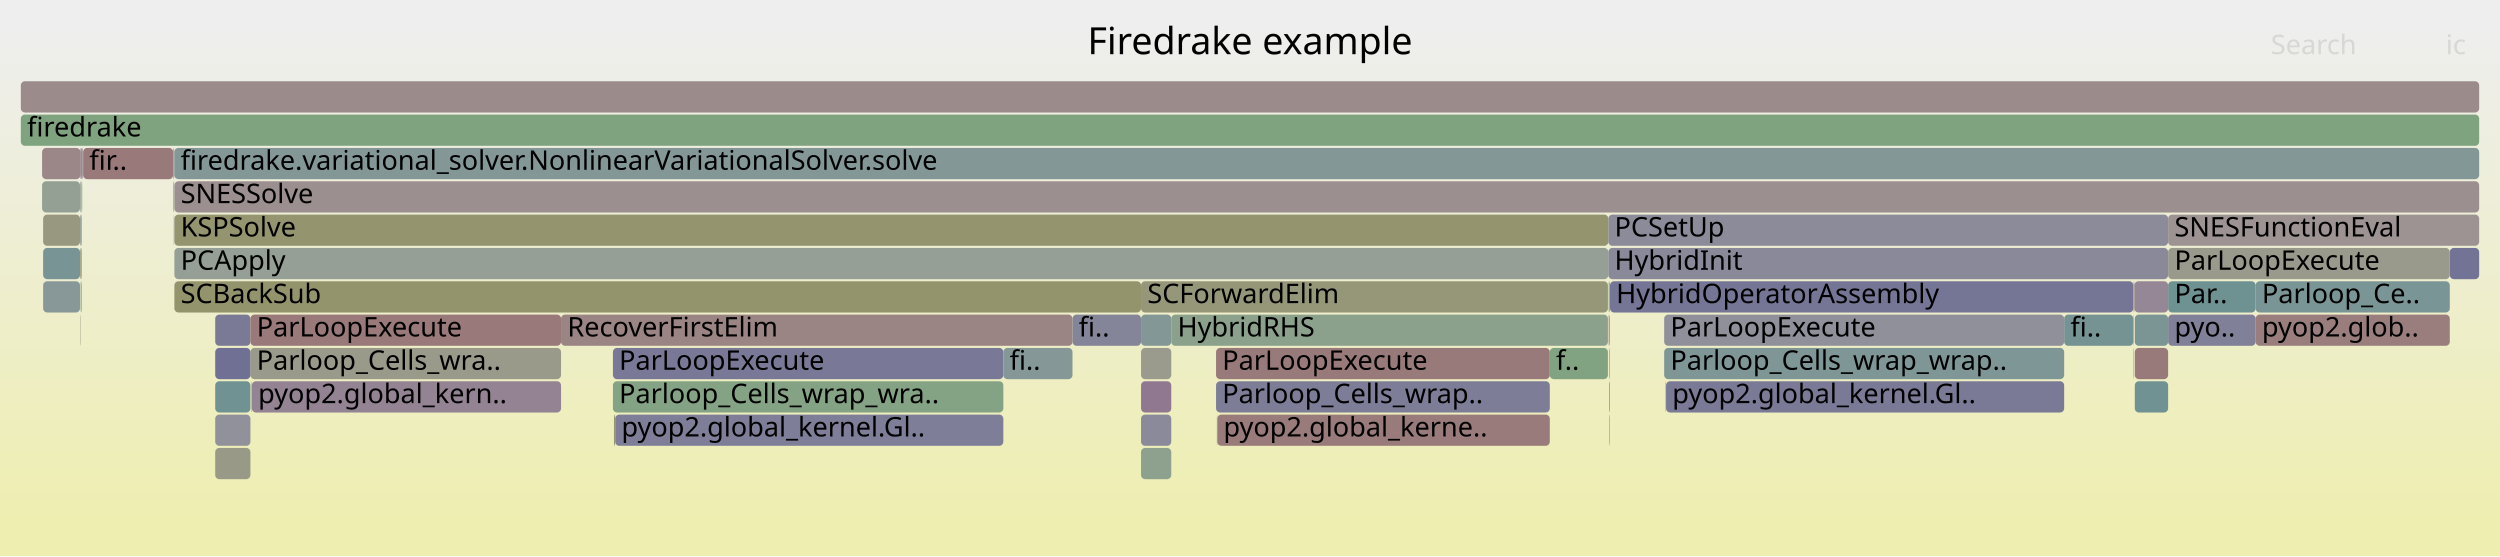
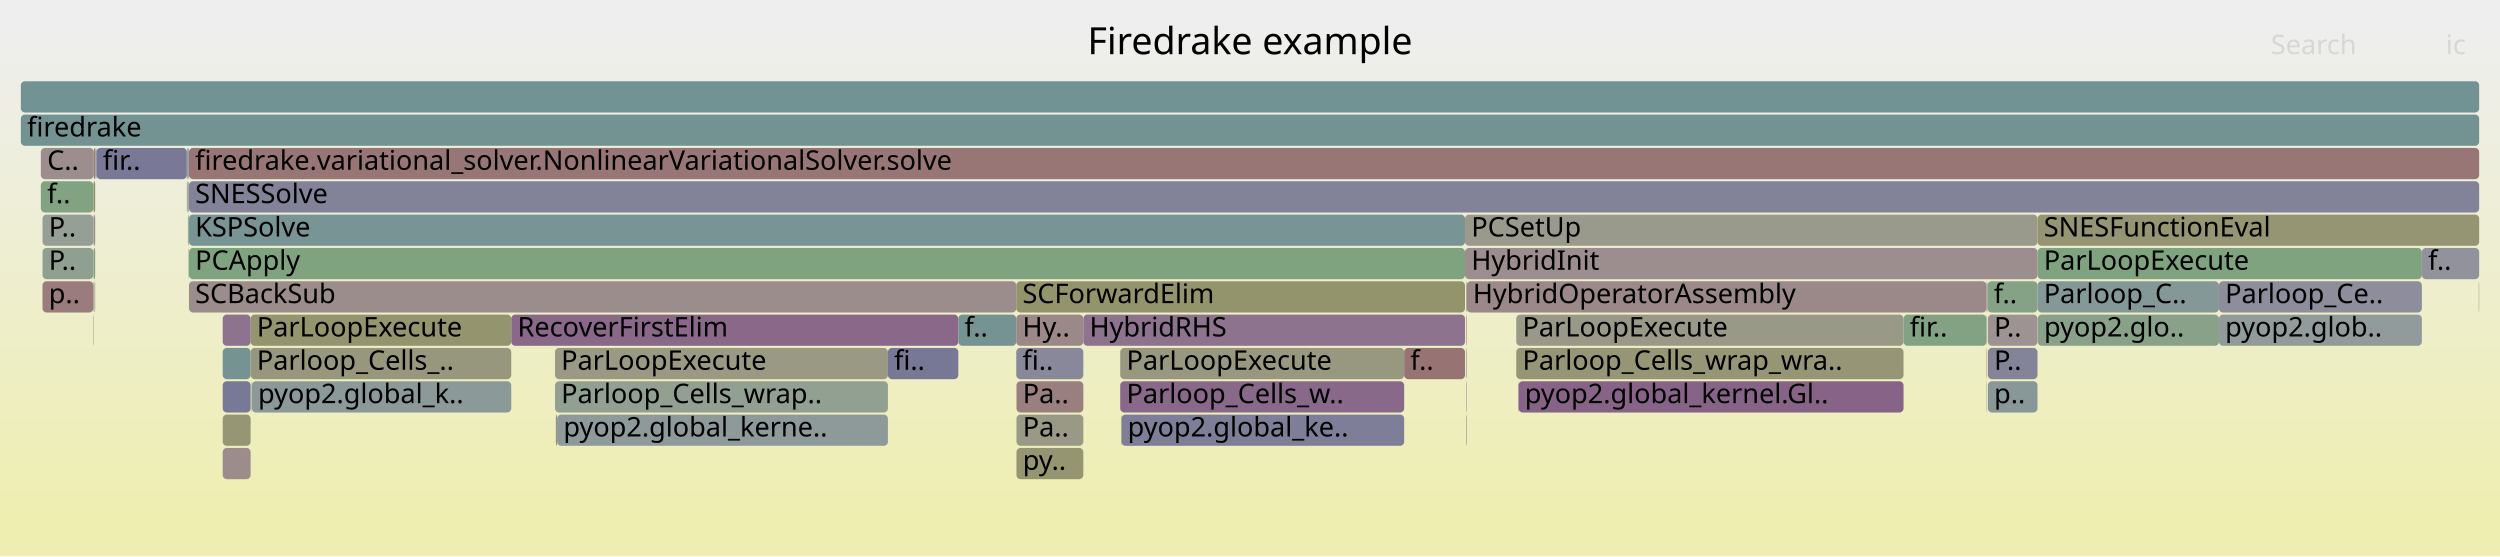
<svg xmlns="http://www.w3.org/2000/svg" version="1.1" width="1200" height="267" viewBox="0 0 1200 267">
  <defs>
    <linearGradient id="background" y1="0" y2="1" x1="0" x2="0">
      <stop stop-color="#eeeeee" offset="5%" />
      <stop stop-color="#eeeeb0" offset="95%" />
    </linearGradient>
  </defs>
  <style type="text/css">
	text { font-family:Verdana; font-size:13px; fill:rgb(0,0,0); }
	#search, #ignorecase { opacity:0.1; cursor:pointer; }
	#search:hover, #search.show, #ignorecase:hover, #ignorecase.show { opacity:1; }
	#subtitle { text-anchor:middle; font-color:rgb(160,160,160); }
	#title { text-anchor:middle; font-size:18px}
	#unzoom { cursor:pointer; }
	#frames &gt; *:hover { stroke:black; stroke-width:0.5; cursor:pointer; }
	.hide { display:none; }
	.parent { opacity:0.5; }
</style>
  <rect x="0.0" y="0" width="1200.0" height="267.0" fill="url(#background)" />
  <text id="title" x="600.00" y="26">Firedrake example</text>
  <text id="details" x="10.00" y="249"> </text>
  <text id="unzoom" x="10.00" y="26" class="hide">Reset Zoom</text>
  <text id="search" x="1090.00" y="26">Search</text>
  <text id="ignorecase" x="1174.00" y="26">ic</text>
  <text id="matched" x="1090.00" y="249"> </text>
  <g id="frames">
    <g>
-       <rect x="584.3" y="199" width="159.6" height="15.0" fill="rgb(153.489,123.414,123.414)" rx="2" ry="2" />
-       <text x="587.25" y="209.5">pyop2.global_kerne..</text>
-     </g>
-     <g>
-       <rect x="83.7" y="87" width="1106.3" height="15.0" fill="rgb(156.086,143.323,143.323)" rx="2" ry="2" />
-       <text x="86.71" y="97.5">SNESSolve</text>
-     </g>
-     <g>
-       <rect x="83.1" y="87" width="0.1" height="15.0" fill="rgb(127.879,162.903,127.879)" rx="2" ry="2" />
-       <text x="86.11" y="97.5" />
-     </g>
-     <g>
-       <rect x="547.7" y="151" width="14.5" height="15.0" fill="rgb(132.497,151.388,151.388)" rx="2" ry="2" />
-       <text x="550.72" y="161.5" />
-     </g>
-     <g>
-       <rect x="990.8" y="151" width="33.2" height="15.0" fill="rgb(116.864,147.335,147.335)" rx="2" ry="2" />
-       <text x="993.80" y="161.5">fi..</text>
-     </g>
-     <g>
-       <rect x="83.7" y="119" width="688.3" height="15.0" fill="rgb(148.922,159.478,148.922)" rx="2" ry="2" />
-       <text x="86.71" y="129.5">PCApply</text>
-     </g>
-     <g>
-       <rect x="83.6" y="71" width="0.1" height="15.0" fill="rgb(132.971,93.864,132.971)" rx="2" ry="2" />
-       <text x="86.57" y="81.5" />
-     </g>
-     <g>
-       <rect x="547.7" y="135" width="224.1" height="15.0" fill="rgb(150.359,150.359,120.973)" rx="2" ry="2" />
-       <text x="550.72" y="145.5">SCForwardElim</text>
-     </g>
-     <g>
-       <rect x="547.7" y="215" width="14.5" height="15.0" fill="rgb(141.547,160.678,141.547)" rx="2" ry="2" />
-       <text x="550.72" y="225.5" />
-     </g>
-     <g>
-       <rect x="1082.7" y="151" width="93.2" height="15.0" fill="rgb(153.77,125.568,125.568)" rx="2" ry="2" />
-       <text x="1085.72" y="161.5">pyop2.glob..</text>
-     </g>
-     <g>
-       <rect x="1175.9" y="119" width="14.1" height="15.0" fill="rgb(115.386,115.386,149.752)" rx="2" ry="2" />
-       <text x="1178.85" y="129.5" />
-     </g>
-     <g>
-       <rect x="547.7" y="183" width="14.5" height="15.0" fill="rgb(143.71,121.382,143.71)" rx="2" ry="2" />
-       <text x="550.72" y="193.5" />
-     </g>
-     <g>
-       <rect x="583.7" y="167" width="160.2" height="15.0" fill="rgb(153.278,121.801,121.801)" rx="2" ry="2" />
-       <text x="586.67" y="177.5">ParLoopExecute</text>
-     </g>
-     <g>
-       <rect x="83.4" y="87" width="0.2" height="15.0" fill="rgb(132.58,162.138,132.58)" rx="2" ry="2" />
-       <text x="86.41" y="97.5" />
-     </g>
-     <g>
-       <rect x="772.0" y="103" width="268.7" height="15.0" fill="rgb(139.172,139.172,154.356)" rx="2" ry="2" />
-       <text x="774.97" y="113.5">PCSetUp</text>
-     </g>
-     <g>
-       <rect x="294.2" y="167" width="187.4" height="15.0" fill="rgb(120.853,120.853,150.81)" rx="2" ry="2" />
-       <text x="297.16" y="177.5">ParLoopExecute</text>
-     </g>
-     <g>
-       <rect x="38.6" y="71" width="0.6" height="15.0" fill="rgb(135.391,100.063,135.391)" rx="2" ry="2" />
-       <text x="41.57" y="81.5" />
-     </g>
-     <g>
-       <rect x="39.2" y="71" width="0.3" height="15.0" fill="rgb(113.602,113.602,149.407)" rx="2" ry="2" />
-       <text x="42.19" y="81.5" />
-     </g>
-     <g>
-       <rect x="103.3" y="215" width="16.9" height="15.0" fill="rgb(153.437,153.437,135.889)" rx="2" ry="2" />
-       <text x="106.26" y="225.5" />
-     </g>
-     <g>
-       <rect x="120.2" y="167" width="149.1" height="15.0" fill="rgb(153.804,153.804,137.665)" rx="2" ry="2" />
-       <text x="123.22" y="177.5">Parloop_Cells_wra..</text>
-     </g>
-     <g>
-       <rect x="10.0" y="55" width="1180.0" height="15.0" fill="rgb(125.587,163.277,125.587)" rx="2" ry="2" />
+       <rect x="728.7" y="183" width="0.2" height="15.0" fill="rgb(145.981,159.957,145.981)" rx="2" ry="2" />
+       <text x="731.66" y="193.5" />
+     </g>
+     <g>
+       <rect x="487.9" y="183" width="32.1" height="15.0" fill="rgb(153.981,127.185,127.185)" rx="2" ry="2" />
+       <text x="490.91" y="193.5">Pa..</text>
+     </g>
+     <g>
+       <rect x="90.5" y="87" width="0.2" height="15.0" fill="rgb(153.725,125.227,125.227)" rx="2" ry="2" />
+       <text x="93.51" y="97.5" />
+     </g>
+     <g>
+       <rect x="90.7" y="87" width="1099.3" height="15.0" fill="rgb(129.586,129.586,152.5)" rx="2" ry="2" />
+       <text x="93.67" y="97.5">SNESSolve</text>
+     </g>
+     <g>
+       <rect x="20.4" y="119" width="24.4" height="15.0" fill="rgb(144.477,160.201,144.477)" rx="2" ry="2" />
+       <text x="23.40" y="129.5">P..</text>
+     </g>
+     <g>
+       <rect x="537.7" y="167" width="136.3" height="15.0" fill="rgb(151.957,151.957,128.715)" rx="2" ry="2" />
+       <text x="540.72" y="177.5">ParLoopExecute</text>
+     </g>
+     <g>
+       <rect x="89.9" y="87" width="0.3" height="15.0" fill="rgb(156.223,144.378,144.378)" rx="2" ry="2" />
+       <text x="92.89" y="97.5" />
+     </g>
+     <g>
+       <rect x="537.7" y="183" width="136.3" height="15.0" fill="rgb(137.495,105.456,137.495)" rx="2" ry="2" />
+       <text x="540.72" y="193.5">Parloop_Cells_w..</text>
+     </g>
+     <g>
+       <rect x="266.4" y="167" width="159.8" height="15.0" fill="rgb(152.571,152.571,131.69)" rx="2" ry="2" />
+       <text x="269.36" y="177.5">ParLoopExecute</text>
+     </g>
+     <g>
+       <rect x="89.7" y="87" width="0.2" height="15.0" fill="rgb(118.149,147.668,147.668)" rx="2" ry="2" />
+       <text x="92.71" y="97.5" />
+     </g>
+     <g>
+       <rect x="703.8" y="199" width="0.2" height="15.0" fill="rgb(133.969,96.421,133.969)" rx="2" ry="2" />
+       <text x="706.83" y="209.5" />
+     </g>
+     <g>
+       <rect x="44.8" y="135" width="0.2" height="15.0" fill="rgb(118.97,118.97,150.446)" rx="2" ry="2" />
+       <text x="47.84" y="145.5" />
+     </g>
+     <g>
+       <rect x="44.8" y="103" width="0.2" height="15.0" fill="rgb(130.826,150.955,150.955)" rx="2" ry="2" />
+       <text x="47.84" y="113.5" />
+     </g>
+     <g>
+       <rect x="954.2" y="151" width="23.8" height="15.0" fill="rgb(156.589,147.18,147.18)" rx="2" ry="2" />
+       <text x="957.16" y="161.5">P..</text>
+     </g>
+     <g>
+       <rect x="90.2" y="87" width="0.3" height="15.0" fill="rgb(143.329,154.197,154.197)" rx="2" ry="2" />
+       <text x="93.22" y="97.5" />
+     </g>
+     <g>
+       <rect x="245.4" y="151" width="214.6" height="15.0" fill="rgb(137.065,104.353,137.065)" rx="2" ry="2" />
+       <text x="248.40" y="161.5">RecoverFirstElim</text>
+     </g>
+     <g>
+       <rect x="703.8" y="183" width="0.2" height="15.0" fill="rgb(116.754,116.754,150.017)" rx="2" ry="2" />
+       <text x="706.83" y="193.5" />
+     </g>
+     <g>
+       <rect x="44.8" y="87" width="0.2" height="15.0" fill="rgb(152.481,115.69,115.69)" rx="2" ry="2" />
+       <text x="47.84" y="97.5" />
+     </g>
+     <g>
+       <rect x="106.9" y="199" width="13.4" height="15.0" fill="rgb(149.578,149.578,117.186)" rx="2" ry="2" />
+       <text x="109.93" y="209.5" />
+     </g>
+     <g>
+       <rect x="953.8" y="135" width="0.2" height="15.0" fill="rgb(155.718,140.502,140.502)" rx="2" ry="2" />
+       <text x="956.76" y="145.5" />
+     </g>
+     <g>
+       <rect x="520.0" y="151" width="183.2" height="15.0" fill="rgb(141.349,115.332,141.349)" rx="2" ry="2" />
+       <text x="522.98" y="161.5">HybridRHS</text>
+     </g>
+     <g>
+       <rect x="46.0" y="71" width="0.3" height="15.0" fill="rgb(126.385,126.385,151.881)" rx="2" ry="2" />
+       <text x="48.97" y="81.5" />
+     </g>
+     <g>
+       <rect x="90.7" y="135" width="397.1" height="15.0" fill="rgb(155.804,141.168,141.168)" rx="2" ry="2" />
+       <text x="93.67" y="145.5">SCBackSub</text>
+     </g>
+     <g>
+       <rect x="106.9" y="183" width="13.4" height="15.0" fill="rgb(120.462,120.462,150.735)" rx="2" ry="2" />
+       <text x="109.93" y="193.5" />
+     </g>
+     <g>
+       <rect x="703.2" y="103" width="274.8" height="15.0" fill="rgb(154.285,154.285,139.996)" rx="2" ry="2" />
+       <text x="706.23" y="113.5">PCSetUp</text>
+     </g>
+     <g>
+       <rect x="90.5" y="119" width="0.2" height="15.0" fill="rgb(127.821,162.913,127.821)" rx="2" ry="2" />
+       <text x="93.51" y="129.5" />
+     </g>
+     <g>
+       <rect x="45.3" y="135" width="0.2" height="15.0" fill="rgb(148.318,148.318,111.081)" rx="2" ry="2" />
+       <text x="48.34" y="145.5" />
+     </g>
+     <g>
+       <rect x="90.5" y="71" width="0.2" height="15.0" fill="rgb(125.446,125.446,151.699)" rx="2" ry="2" />
+       <text x="93.51" y="81.5" />
+     </g>
+     <g>
+       <rect x="90.7" y="71" width="1099.3" height="15.0" fill="rgb(152.742,117.686,117.686)" rx="2" ry="2" />
+       <text x="93.67" y="81.5">firedrake.variational_solver.NonlinearVariationalSolver.solve</text>
+     </g>
+     <g>
+       <rect x="10.0" y="39" width="1180.0" height="15.0" fill="rgb(114.196,146.643,146.643)" rx="2" ry="2" />
+       <text x="13.00" y="49.5" />
+     </g>
+     <g>
+       <rect x="953.6" y="183" width="0.2" height="15.0" fill="rgb(129.495,150.61,150.61)" rx="2" ry="2" />
+       <text x="956.61" y="193.5" />
+     </g>
+     <g>
+       <rect x="45.0" y="119" width="0.7" height="15.0" fill="rgb(132.784,162.105,132.784)" rx="2" ry="2" />
+       <text x="48.01" y="129.5" />
+     </g>
+     <g>
+       <rect x="20.4" y="135" width="24.4" height="15.0" fill="rgb(153.615,124.384,124.384)" rx="2" ry="2" />
+       <text x="23.40" y="145.5">p..</text>
+     </g>
+     <g>
+       <rect x="106.9" y="167" width="13.4" height="15.0" fill="rgb(117.276,147.442,147.442)" rx="2" ry="2" />
+       <text x="109.93" y="177.5" />
+     </g>
+     <g>
+       <rect x="1065.1" y="151" width="97.4" height="15.0" fill="rgb(145.207,154.683,154.683)" rx="2" ry="2" />
+       <text x="1068.07" y="161.5">pyop2.glob..</text>
+     </g>
+     <g>
+       <rect x="266.4" y="183" width="159.8" height="15.0" fill="rgb(145.171,160.088,145.171)" rx="2" ry="2" />
+       <text x="269.36" y="193.5">Parloop_Cells_wrap..</text>
+     </g>
+     <g>
+       <rect x="19.6" y="71" width="25.4" height="15.0" fill="rgb(155.946,142.253,142.253)" rx="2" ry="2" />
+       <text x="22.65" y="81.5">C..</text>
+     </g>
+     <g>
+       <rect x="954.2" y="183" width="23.8" height="15.0" fill="rgb(136.325,152.381,152.381)" rx="2" ry="2" />
+       <text x="957.16" y="193.5">p..</text>
+     </g>
+     <g>
+       <rect x="953.6" y="135" width="0.2" height="15.0" fill="rgb(155.9,155.9,147.823)" rx="2" ry="2" />
+       <text x="956.61" y="145.5" />
+     </g>
+     <g>
+       <rect x="120.7" y="183" width="0.2" height="15.0" fill="rgb(146.39,154.99,154.99)" rx="2" ry="2" />
+       <text x="123.69" y="193.5" />
+     </g>
+     <g>
+       <rect x="728.9" y="183" width="184.8" height="15.0" fill="rgb(135.199,99.573,135.199)" rx="2" ry="2" />
+       <text x="731.89" y="193.5">pyop2.global_kernel.Gl..</text>
+     </g>
+     <g>
+       <rect x="120.3" y="167" width="125.1" height="15.0" fill="rgb(151.15,151.15,124.803)" rx="2" ry="2" />
+       <text x="123.28" y="177.5">Parloop_Cells_..</text>
+     </g>
+     <g>
+       <rect x="90.7" y="119" width="612.5" height="15.0" fill="rgb(127.076,163.034,127.076)" rx="2" ry="2" />
+       <text x="93.67" y="129.5">PCApply</text>
+     </g>
+     <g>
+       <rect x="20.4" y="103" width="24.4" height="15.0" fill="rgb(149.637,159.361,149.637)" rx="2" ry="2" />
+       <text x="23.40" y="113.5">P..</text>
+     </g>
+     <g>
+       <rect x="674.0" y="167" width="29.2" height="15.0" fill="rgb(152.391,114.998,114.998)" rx="2" ry="2" />
+       <text x="676.97" y="177.5">f..</text>
+     </g>
+     <g>
+       <rect x="727.8" y="151" width="185.9" height="15.0" fill="rgb(153.491,153.491,136.147)" rx="2" ry="2" />
+       <text x="730.80" y="161.5">ParLoopExecute</text>
+     </g>
+     <g>
+       <rect x="703.7" y="151" width="0.1" height="15.0" fill="rgb(115.566,146.999,146.999)" rx="2" ry="2" />
+       <text x="706.71" y="161.5" />
+     </g>
+     <g>
+       <rect x="1189.8" y="135" width="0.2" height="15.0" fill="rgb(150.111,150.111,119.769)" rx="2" ry="2" />
+       <text x="1192.76" y="145.5" />
+     </g>
+     <g>
+       <rect x="45.5" y="135" width="0.2" height="15.0" fill="rgb(148.753,159.505,148.753)" rx="2" ry="2" />
+       <text x="48.48" y="145.5" />
+     </g>
+     <g>
+       <rect x="10.0" y="55" width="1180.0" height="15.0" fill="rgb(114.631,146.756,146.756)" rx="2" ry="2" />
      <text x="13.00" y="65.5">firedrake</text>
    </g>
    <g>
-       <rect x="83.7" y="103" width="688.3" height="15.0" fill="rgb(148.12,148.12,110.119)" rx="2" ry="2" />
-       <text x="86.71" y="113.5">KSPSolve</text>
-     </g>
-     <g>
-       <rect x="772.8" y="135" width="251.2" height="15.0" fill="rgb(116.871,116.871,150.04)" rx="2" ry="2" />
-       <text x="775.76" y="145.5">HybridOperatorAssembly</text>
-     </g>
-     <g>
-       <rect x="38.4" y="135" width="0.2" height="15.0" fill="rgb(142.253,160.563,142.253)" rx="2" ry="2" />
-       <text x="41.44" y="145.5" />
-     </g>
-     <g>
-       <rect x="83.7" y="135" width="464.0" height="15.0" fill="rgb(147.784,147.784,108.492)" rx="2" ry="2" />
-       <text x="86.71" y="145.5">SCBackSub</text>
-     </g>
-     <g>
-       <rect x="1024.7" y="183" width="16.0" height="15.0" fill="rgb(112.199,146.126,146.126)" rx="2" ry="2" />
-       <text x="1027.66" y="193.5" />
-     </g>
-     <g>
-       <rect x="20.7" y="103" width="17.7" height="15.0" fill="rgb(151.728,151.728,127.607)" rx="2" ry="2" />
-       <text x="23.68" y="113.5" />
-     </g>
-     <g>
-       <rect x="295.3" y="199" width="186.3" height="15.0" fill="rgb(126.094,126.094,151.825)" rx="2" ry="2" />
-       <text x="298.29" y="209.5">pyop2.global_kernel.Gl..</text>
-     </g>
-     <g>
-       <rect x="20.7" y="119" width="17.7" height="15.0" fill="rgb(119.831,148.104,148.104)" rx="2" ry="2" />
-       <text x="23.68" y="129.5" />
-     </g>
-     <g>
-       <rect x="584.1" y="199" width="0.2" height="15.0" fill="rgb(135.228,152.096,152.096)" rx="2" ry="2" />
-       <text x="587.08" y="209.5" />
-     </g>
-     <g>
-       <rect x="1040.7" y="151" width="42.0" height="15.0" fill="rgb(128.215,128.215,152.235)" rx="2" ry="2" />
-       <text x="1043.74" y="161.5">pyo..</text>
-     </g>
-     <g>
-       <rect x="20.2" y="71" width="18.4" height="15.0" fill="rgb(155.042,135.32,135.32)" rx="2" ry="2" />
-       <text x="23.20" y="81.5" />
-     </g>
-     <g>
-       <rect x="771.8" y="135" width="0.2" height="15.0" fill="rgb(128.73,162.765,128.73)" rx="2" ry="2" />
-       <text x="774.84" y="145.5" />
-     </g>
-     <g>
-       <rect x="772.0" y="119" width="268.7" height="15.0" fill="rgb(137.291,137.291,153.992)" rx="2" ry="2" />
-       <text x="774.97" y="129.5">HybridInit</text>
-     </g>
-     <g>
-       <rect x="1040.7" y="103" width="149.3" height="15.0" fill="rgb(156.524,146.68,146.68)" rx="2" ry="2" />
-       <text x="1043.74" y="113.5">SNESFunctionEval</text>
-     </g>
-     <g>
-       <rect x="772.5" y="199" width="0.3" height="15.0" fill="rgb(154.422,154.422,140.66)" rx="2" ry="2" />
-       <text x="775.53" y="209.5" />
-     </g>
-     <g>
-       <rect x="103.3" y="151" width="16.9" height="15.0" fill="rgb(122.374,122.374,151.105)" rx="2" ry="2" />
-       <text x="106.26" y="161.5" />
-     </g>
-     <g>
-       <rect x="799.7" y="183" width="191.1" height="15.0" fill="rgb(121.625,121.625,150.96)" rx="2" ry="2" />
-       <text x="802.68" y="193.5">pyop2.global_kernel.Gl..</text>
-     </g>
-     <g>
-       <rect x="481.6" y="167" width="33.2" height="15.0" fill="rgb(132.668,151.432,151.432)" rx="2" ry="2" />
-       <text x="484.64" y="177.5">fi..</text>
-     </g>
-     <g>
-       <rect x="38.6" y="103" width="0.6" height="15.0" fill="rgb(155.64,139.905,139.905)" rx="2" ry="2" />
-       <text x="41.57" y="113.5" />
-     </g>
-     <g>
-       <rect x="1024.1" y="151" width="0.2" height="15.0" fill="rgb(147.814,147.814,108.635)" rx="2" ry="2" />
-       <text x="1027.09" y="161.5" />
-     </g>
-     <g>
-       <rect x="772.4" y="151" width="0.1" height="15.0" fill="rgb(128.189,128.189,152.23)" rx="2" ry="2" />
-       <text x="775.40" y="161.5" />
-     </g>
-     <g>
-       <rect x="38.4" y="119" width="0.2" height="15.0" fill="rgb(146.87,155.114,155.114)" rx="2" ry="2" />
-       <text x="41.44" y="129.5" />
-     </g>
-     <g>
-       <rect x="772.4" y="135" width="0.4" height="15.0" fill="rgb(142.628,160.502,142.628)" rx="2" ry="2" />
-       <text x="775.40" y="145.5" />
-     </g>
-     <g>
-       <rect x="583.7" y="183" width="160.2" height="15.0" fill="rgb(125.267,125.267,151.665)" rx="2" ry="2" />
-       <text x="586.67" y="193.5">Parloop_Cells_wrap..</text>
-     </g>
-     <g>
-       <rect x="83.7" y="71" width="1106.3" height="15.0" fill="rgb(130.744,150.934,150.934)" rx="2" ry="2" />
-       <text x="86.71" y="81.5">firedrake.variational_solver.NonlinearVariationalSolver.solve</text>
-     </g>
-     <g>
-       <rect x="103.3" y="167" width="16.9" height="15.0" fill="rgb(112.474,112.474,149.188)" rx="2" ry="2" />
-       <text x="106.26" y="177.5" />
-     </g>
-     <g>
-       <rect x="38.9" y="135" width="0.3" height="15.0" fill="rgb(141.979,141.979,154.899)" rx="2" ry="2" />
-       <text x="41.88" y="145.5" />
-     </g>
-     <g>
-       <rect x="294.7" y="199" width="0.6" height="15.0" fill="rgb(149.348,149.348,116.072)" rx="2" ry="2" />
-       <text x="297.66" y="209.5" />
-     </g>
-     <g>
-       <rect x="1040.7" y="135" width="42.0" height="15.0" fill="rgb(110.421,145.665,145.665)" rx="2" ry="2" />
-       <text x="1043.74" y="145.5">Par..</text>
-     </g>
-     <g>
-       <rect x="38.4" y="87" width="0.2" height="15.0" fill="rgb(143.519,143.519,155.197)" rx="2" ry="2" />
-       <text x="41.44" y="97.5" />
-     </g>
-     <g>
-       <rect x="103.3" y="199" width="16.9" height="15.0" fill="rgb(144.597,144.597,155.406)" rx="2" ry="2" />
-       <text x="106.26" y="209.5" />
-     </g>
-     <g>
-       <rect x="20.2" y="87" width="18.2" height="15.0" fill="rgb(146.937,159.801,146.937)" rx="2" ry="2" />
-       <text x="23.20" y="97.5" />
-     </g>
-     <g>
-       <rect x="83.2" y="71" width="0.4" height="15.0" fill="rgb(131.271,162.351,131.271)" rx="2" ry="2" />
-       <text x="86.24" y="81.5" />
-     </g>
-     <g>
-       <rect x="269.3" y="151" width="245.5" height="15.0" fill="rgb(154.573,131.728,131.728)" rx="2" ry="2" />
-       <text x="272.34" y="161.5">RecoverFirstElim</text>
-     </g>
-     <g>
-       <rect x="120.7" y="183" width="0.2" height="15.0" fill="rgb(154.255,129.287,129.287)" rx="2" ry="2" />
-       <text x="123.71" y="193.5" />
-     </g>
-     <g>
-       <rect x="20.7" y="135" width="17.7" height="15.0" fill="rgb(135.821,152.25,152.25)" rx="2" ry="2" />
-       <text x="23.68" y="145.5" />
-     </g>
-     <g>
-       <rect x="1040.7" y="119" width="135.2" height="15.0" fill="rgb(154.385,154.385,140.481)" rx="2" ry="2" />
-       <text x="1043.74" y="129.5">ParLoopExecute</text>
-     </g>
-     <g>
-       <rect x="39.4" y="87" width="0.1" height="15.0" fill="rgb(127.901,162.9,127.901)" rx="2" ry="2" />
-       <text x="42.42" y="97.5" />
-     </g>
-     <g>
-       <rect x="772.5" y="151" width="0.3" height="15.0" fill="rgb(110.856,145.777,145.777)" rx="2" ry="2" />
-       <text x="775.53" y="161.5" />
-     </g>
-     <g>
-       <rect x="547.7" y="167" width="14.5" height="15.0" fill="rgb(154.502,154.502,141.049)" rx="2" ry="2" />
-       <text x="550.72" y="177.5" />
-     </g>
-     <g>
-       <rect x="38.4" y="151" width="0.2" height="15.0" fill="rgb(152.907,152.907,133.317)" rx="2" ry="2" />
-       <text x="41.44" y="161.5" />
-     </g>
-     <g>
-       <rect x="1024.1" y="135" width="0.2" height="15.0" fill="rgb(156.273,144.759,144.759)" rx="2" ry="2" />
-       <text x="1027.09" y="145.5" />
-     </g>
-     <g>
-       <rect x="120.2" y="151" width="149.1" height="15.0" fill="rgb(153.174,120.999,120.999)" rx="2" ry="2" />
-       <text x="123.22" y="161.5">ParLoopExecute</text>
-     </g>
-     <g>
-       <rect x="120.9" y="183" width="148.4" height="15.0" fill="rgb(147.289,130.554,147.289)" rx="2" ry="2" />
-       <text x="123.90" y="193.5">pyop2.global_kern..</text>
-     </g>
-     <g>
-       <rect x="772.5" y="183" width="0.3" height="15.0" fill="rgb(141.778,116.431,141.778)" rx="2" ry="2" />
-       <text x="775.53" y="193.5" />
-     </g>
-     <g>
-       <rect x="514.8" y="151" width="32.9" height="15.0" fill="rgb(133.236,133.236,153.207)" rx="2" ry="2" />
-       <text x="517.76" y="161.5">fi..</text>
-     </g>
-     <g>
-       <rect x="38.4" y="103" width="0.2" height="15.0" fill="rgb(112.386,146.174,146.174)" rx="2" ry="2" />
-       <text x="41.44" y="113.5" />
-     </g>
-     <g>
-       <rect x="39.5" y="71" width="0.4" height="15.0" fill="rgb(156.743,148.36,148.36)" rx="2" ry="2" />
-       <text x="42.54" y="81.5" />
-     </g>
-     <g>
-       <rect x="562.2" y="151" width="209.6" height="15.0" fill="rgb(138.745,161.135,138.745)" rx="2" ry="2" />
-       <text x="565.23" y="161.5">HybridRHS</text>
-     </g>
-     <g>
-       <rect x="798.8" y="151" width="192.0" height="15.0" fill="rgb(143.533,143.533,155.2)" rx="2" ry="2" />
-       <text x="801.79" y="161.5">ParLoopExecute</text>
-     </g>
-     <g>
-       <rect x="103.3" y="183" width="16.9" height="15.0" fill="rgb(111.695,145.995,145.995)" rx="2" ry="2" />
-       <text x="106.26" y="193.5" />
-     </g>
-     <g>
-       <rect x="39.9" y="71" width="43.2" height="15.0" fill="rgb(153.21,121.273,121.273)" rx="2" ry="2" />
-       <text x="42.90" y="81.5">fir..</text>
-     </g>
-     <g>
-       <rect x="38.6" y="119" width="0.6" height="15.0" fill="rgb(147.984,147.984,109.461)" rx="2" ry="2" />
-       <text x="41.57" y="129.5" />
-     </g>
-     <g>
-       <rect x="1024.0" y="135" width="0.1" height="15.0" fill="rgb(128.84,150.44,150.44)" rx="2" ry="2" />
-       <text x="1026.96" y="145.5" />
-     </g>
-     <g>
-       <rect x="1024.5" y="135" width="16.2" height="15.0" fill="rgb(148.969,134.858,148.969)" rx="2" ry="2" />
-       <text x="1027.51" y="145.5" />
-     </g>
-     <g>
-       <rect x="83.2" y="87" width="0.2" height="15.0" fill="rgb(152.478,143.85,152.478)" rx="2" ry="2" />
-       <text x="86.24" y="97.5" />
-     </g>
-     <g>
-       <rect x="38.6" y="87" width="0.6" height="15.0" fill="rgb(142.813,160.472,142.813)" rx="2" ry="2" />
-       <text x="41.57" y="97.5" />
-     </g>
-     <g>
-       <rect x="1082.7" y="135" width="93.2" height="15.0" fill="rgb(121.383,148.507,148.507)" rx="2" ry="2" />
-       <text x="1085.72" y="145.5">Parloop_Ce..</text>
-     </g>
-     <g>
-       <rect x="1024.7" y="167" width="16.0" height="15.0" fill="rgb(153.259,121.65,121.65)" rx="2" ry="2" />
-       <text x="1027.66" y="177.5" />
-     </g>
-     <g>
-       <rect x="294.2" y="183" width="187.4" height="15.0" fill="rgb(132.093,162.217,132.093)" rx="2" ry="2" />
-       <text x="297.16" y="193.5">Parloop_Cells_wrap_wra..</text>
-     </g>
-     <g>
-       <rect x="1024.3" y="135" width="0.2" height="15.0" fill="rgb(155.741,140.68,140.68)" rx="2" ry="2" />
-       <text x="1027.26" y="145.5" />
-     </g>
-     <g>
-       <rect x="10.0" y="39" width="1180.0" height="15.0" fill="rgb(155.461,138.536,138.536)" rx="2" ry="2" />
-       <text x="13.00" y="49.5" />
-     </g>
-     <g>
-       <rect x="743.9" y="167" width="27.9" height="15.0" fill="rgb(130.124,162.538,130.124)" rx="2" ry="2" />
-       <text x="746.87" y="177.5">f..</text>
-     </g>
-     <g>
-       <rect x="798.8" y="167" width="192.0" height="15.0" fill="rgb(125.962,149.694,149.694)" rx="2" ry="2" />
-       <text x="801.79" y="177.5">Parloop_Cells_wrap_wrap..</text>
-     </g>
-     <g>
-       <rect x="83.4" y="103" width="0.2" height="15.0" fill="rgb(156.784,148.679,148.679)" rx="2" ry="2" />
-       <text x="86.41" y="113.5" />
-     </g>
-     <g>
-       <rect x="771.8" y="151" width="0.2" height="15.0" fill="rgb(155.029,135.224,135.224)" rx="2" ry="2" />
-       <text x="774.84" y="161.5" />
-     </g>
-     <g>
-       <rect x="547.7" y="199" width="14.5" height="15.0" fill="rgb(138.171,138.171,154.162)" rx="2" ry="2" />
-       <text x="550.72" y="209.5" />
-     </g>
-     <g>
-       <rect x="1024.1" y="167" width="0.2" height="15.0" fill="rgb(135.184,135.184,153.584)" rx="2" ry="2" />
-       <text x="1027.09" y="177.5" />
-     </g>
-     <g>
-       <rect x="83.1" y="71" width="0.1" height="15.0" fill="rgb(139.158,161.067,139.158)" rx="2" ry="2" />
-       <text x="86.11" y="81.5" />
-     </g>
-     <g>
-       <rect x="1024.7" y="151" width="16.0" height="15.0" fill="rgb(122.709,148.85,148.85)" rx="2" ry="2" />
-       <text x="1027.66" y="161.5" />
-     </g>
-     <g>
-       <rect x="772.5" y="167" width="0.3" height="15.0" fill="rgb(155.371,137.848,137.848)" rx="2" ry="2" />
-       <text x="775.53" y="177.5" />
-     </g>
-     <g>
-       <rect x="799.5" y="183" width="0.2" height="15.0" fill="rgb(122.555,148.81,148.81)" rx="2" ry="2" />
-       <text x="802.49" y="193.5" />
+       <rect x="978.0" y="119" width="184.5" height="15.0" fill="rgb(126.23,163.172,126.23)" rx="2" ry="2" />
+       <text x="981.01" y="129.5">ParLoopExecute</text>
+     </g>
+     <g>
+       <rect x="1162.5" y="119" width="27.5" height="15.0" fill="rgb(145.779,145.779,155.635)" rx="2" ry="2" />
+       <text x="1165.50" y="129.5">f..</text>
+     </g>
+     <g>
+       <rect x="106.9" y="215" width="13.4" height="15.0" fill="rgb(155.708,140.43,140.43)" rx="2" ry="2" />
+       <text x="109.93" y="225.5" />
+     </g>
+     <g>
+       <rect x="487.9" y="199" width="32.1" height="15.0" fill="rgb(153.08,153.08,134.156)" rx="2" ry="2" />
+       <text x="490.91" y="209.5">Pa..</text>
+     </g>
+     <g>
+       <rect x="954.2" y="167" width="23.8" height="15.0" fill="rgb(132.477,132.477,153.06)" rx="2" ry="2" />
+       <text x="957.16" y="177.5">P..</text>
+     </g>
+     <g>
+       <rect x="89.9" y="71" width="0.6" height="15.0" fill="rgb(129.13,129.13,152.412)" rx="2" ry="2" />
+       <text x="92.89" y="81.5" />
+     </g>
+     <g>
+       <rect x="487.8" y="135" width="215.4" height="15.0" fill="rgb(147.614,147.614,107.666)" rx="2" ry="2" />
+       <text x="490.79" y="145.5">SCForwardElim</text>
+     </g>
+     <g>
+       <rect x="90.5" y="103" width="0.2" height="15.0" fill="rgb(104.936,144.243,144.243)" rx="2" ry="2" />
+       <text x="93.51" y="113.5" />
+     </g>
+     <g>
+       <rect x="913.7" y="151" width="39.8" height="15.0" fill="rgb(131.344,162.339,131.344)" rx="2" ry="2" />
+       <text x="916.66" y="161.5">fir..</text>
+     </g>
+     <g>
+       <rect x="953.6" y="167" width="0.2" height="15.0" fill="rgb(152.308,114.362,114.362)" rx="2" ry="2" />
+       <text x="956.61" y="177.5" />
+     </g>
+     <g>
+       <rect x="120.3" y="151" width="125.1" height="15.0" fill="rgb(148.058,148.058,109.822)" rx="2" ry="2" />
+       <text x="123.28" y="161.5">ParLoopExecute</text>
+     </g>
+     <g>
+       <rect x="46.3" y="71" width="43.4" height="15.0" fill="rgb(120.53,120.53,150.748)" rx="2" ry="2" />
+       <text x="49.35" y="81.5">fir..</text>
+     </g>
+     <g>
+       <rect x="978.0" y="103" width="212.0" height="15.0" fill="rgb(149.294,149.294,115.81)" rx="2" ry="2" />
+       <text x="981.01" y="113.5">SNESFunctionEval</text>
+     </g>
+     <g>
+       <rect x="460.0" y="151" width="27.8" height="15.0" fill="rgb(117.037,147.38,147.38)" rx="2" ry="2" />
+       <text x="462.96" y="161.5">f..</text>
+     </g>
+     <g>
+       <rect x="1065.1" y="135" width="97.4" height="15.0" fill="rgb(141.001,141.001,154.71)" rx="2" ry="2" />
+       <text x="1068.07" y="145.5">Parloop_Ce..</text>
+     </g>
+     <g>
+       <rect x="45.0" y="103" width="0.7" height="15.0" fill="rgb(155.836,141.413,141.413)" rx="2" ry="2" />
+       <text x="48.01" y="113.5" />
+     </g>
+     <g>
+       <rect x="44.8" y="151" width="0.2" height="15.0" fill="rgb(154.039,127.635,127.635)" rx="2" ry="2" />
+       <text x="47.84" y="161.5" />
+     </g>
+     <g>
+       <rect x="120.9" y="183" width="124.5" height="15.0" fill="rgb(139.485,153.2,153.2)" rx="2" ry="2" />
+       <text x="123.86" y="193.5">pyop2.global_k..</text>
+     </g>
+     <g>
+       <rect x="45.0" y="71" width="0.7" height="15.0" fill="rgb(153.79,125.724,125.724)" rx="2" ry="2" />
+       <text x="48.01" y="81.5" />
+     </g>
+     <g>
+       <rect x="538.3" y="199" width="135.7" height="15.0" fill="rgb(125.63,125.63,151.735)" rx="2" ry="2" />
+       <text x="541.26" y="209.5">pyop2.global_ke..</text>
+     </g>
+     <g>
+       <rect x="703.8" y="167" width="0.2" height="15.0" fill="rgb(155.536,139.107,139.107)" rx="2" ry="2" />
+       <text x="706.83" y="177.5" />
+     </g>
+     <g>
+       <rect x="703.8" y="151" width="0.2" height="15.0" fill="rgb(152.682,117.23,117.23)" rx="2" ry="2" />
+       <text x="706.83" y="161.5" />
+     </g>
+     <g>
+       <rect x="978.1" y="151" width="87.0" height="15.0" fill="rgb(136.916,161.432,136.916)" rx="2" ry="2" />
+       <text x="981.13" y="161.5">pyop2.glo..</text>
+     </g>
+     <g>
+       <rect x="703.7" y="135" width="0.3" height="15.0" fill="rgb(130.507,162.476,130.507)" rx="2" ry="2" />
+       <text x="706.71" y="145.5" />
+     </g>
+     <g>
+       <rect x="44.8" y="119" width="0.2" height="15.0" fill="rgb(150.881,150.881,123.499)" rx="2" ry="2" />
+       <text x="47.84" y="129.5" />
+     </g>
+     <g>
+       <rect x="487.8" y="151" width="32.2" height="15.0" fill="rgb(155.12,135.923,135.923)" rx="2" ry="2" />
+       <text x="490.79" y="161.5">Hy..</text>
+     </g>
+     <g>
+       <rect x="538.1" y="199" width="0.2" height="15.0" fill="rgb(149.81,149.81,118.31)" rx="2" ry="2" />
+       <text x="541.10" y="209.5" />
+     </g>
+     <g>
+       <rect x="90.2" y="103" width="0.3" height="15.0" fill="rgb(137.042,161.412,137.042)" rx="2" ry="2" />
+       <text x="93.22" y="113.5" />
+     </g>
+     <g>
+       <rect x="89.7" y="71" width="0.2" height="15.0" fill="rgb(154.198,154.198,139.574)" rx="2" ry="2" />
+       <text x="92.71" y="81.5" />
+     </g>
+     <g>
+       <rect x="953.5" y="135" width="0.1" height="15.0" fill="rgb(114.648,146.761,146.761)" rx="2" ry="2" />
+       <text x="956.45" y="145.5" />
+     </g>
+     <g>
+       <rect x="45.7" y="71" width="0.3" height="15.0" fill="rgb(150.411,150.411,121.221)" rx="2" ry="2" />
+       <text x="48.71" y="81.5" />
+     </g>
+     <g>
+       <rect x="954.0" y="135" width="24.0" height="15.0" fill="rgb(133.624,161.968,133.624)" rx="2" ry="2" />
+       <text x="957.01" y="145.5">f..</text>
+     </g>
+     <g>
+       <rect x="19.6" y="87" width="25.2" height="15.0" fill="rgb(130.139,162.535,130.139)" rx="2" ry="2" />
+       <text x="22.65" y="97.5">f..</text>
+     </g>
+     <g>
+       <rect x="727.8" y="167" width="185.9" height="15.0" fill="rgb(149.756,149.756,118.047)" rx="2" ry="2" />
+       <text x="730.80" y="177.5">Parloop_Cells_wrap_wra..</text>
+     </g>
+     <g>
+       <rect x="704.0" y="135" width="249.5" height="15.0" fill="rgb(155.271,137.08,137.08)" rx="2" ry="2" />
+       <text x="706.96" y="145.5">HybridOperatorAssembly</text>
+     </g>
+     <g>
+       <rect x="45.0" y="87" width="0.7" height="15.0" fill="rgb(148.37,148.37,111.333)" rx="2" ry="2" />
+       <text x="48.01" y="97.5" />
+     </g>
+     <g>
+       <rect x="703.2" y="119" width="274.8" height="15.0" fill="rgb(155.934,142.163,142.163)" rx="2" ry="2" />
+       <text x="706.23" y="129.5">HybridInit</text>
+     </g>
+     <g>
+       <rect x="978.0" y="135" width="87.1" height="15.0" fill="rgb(133.335,151.605,151.605)" rx="2" ry="2" />
+       <text x="981.01" y="145.5">Parloop_C..</text>
+     </g>
+     <g>
+       <rect x="953.6" y="151" width="0.2" height="15.0" fill="rgb(128.639,150.388,150.388)" rx="2" ry="2" />
+       <text x="956.61" y="161.5" />
+     </g>
+     <g>
+       <rect x="426.2" y="167" width="33.8" height="15.0" fill="rgb(119.124,119.124,150.476)" rx="2" ry="2" />
+       <text x="429.15" y="177.5">fi..</text>
+     </g>
+     <g>
+       <rect x="266.8" y="199" width="0.6" height="15.0" fill="rgb(155.711,140.453,140.453)" rx="2" ry="2" />
+       <text x="269.84" y="209.5" />
+     </g>
+     <g>
+       <rect x="703.7" y="167" width="0.1" height="15.0" fill="rgb(109.432,109.432,148.6)" rx="2" ry="2" />
+       <text x="706.71" y="177.5" />
+     </g>
+     <g>
+       <rect x="106.9" y="151" width="13.4" height="15.0" fill="rgb(141.091,114.671,141.091)" rx="2" ry="2" />
+       <text x="109.93" y="161.5" />
+     </g>
+     <g>
+       <rect x="487.9" y="215" width="32.1" height="15.0" fill="rgb(148.775,148.775,113.295)" rx="2" ry="2" />
+       <text x="490.91" y="225.5">py..</text>
+     </g>
+     <g>
+       <rect x="90.7" y="103" width="612.5" height="15.0" fill="rgb(119.782,148.092,148.092)" rx="2" ry="2" />
+       <text x="93.67" y="113.5">KSPSolve</text>
+     </g>
+     <g>
+       <rect x="487.8" y="167" width="32.2" height="15.0" fill="rgb(135.573,135.573,153.659)" rx="2" ry="2" />
+       <text x="490.79" y="177.5">fi..</text>
+     </g>
+     <g>
+       <rect x="267.4" y="199" width="158.8" height="15.0" fill="rgb(142.313,153.933,153.933)" rx="2" ry="2" />
+       <text x="270.43" y="209.5">pyop2.global_kerne..</text>
    </g>
  </g>
</svg>
